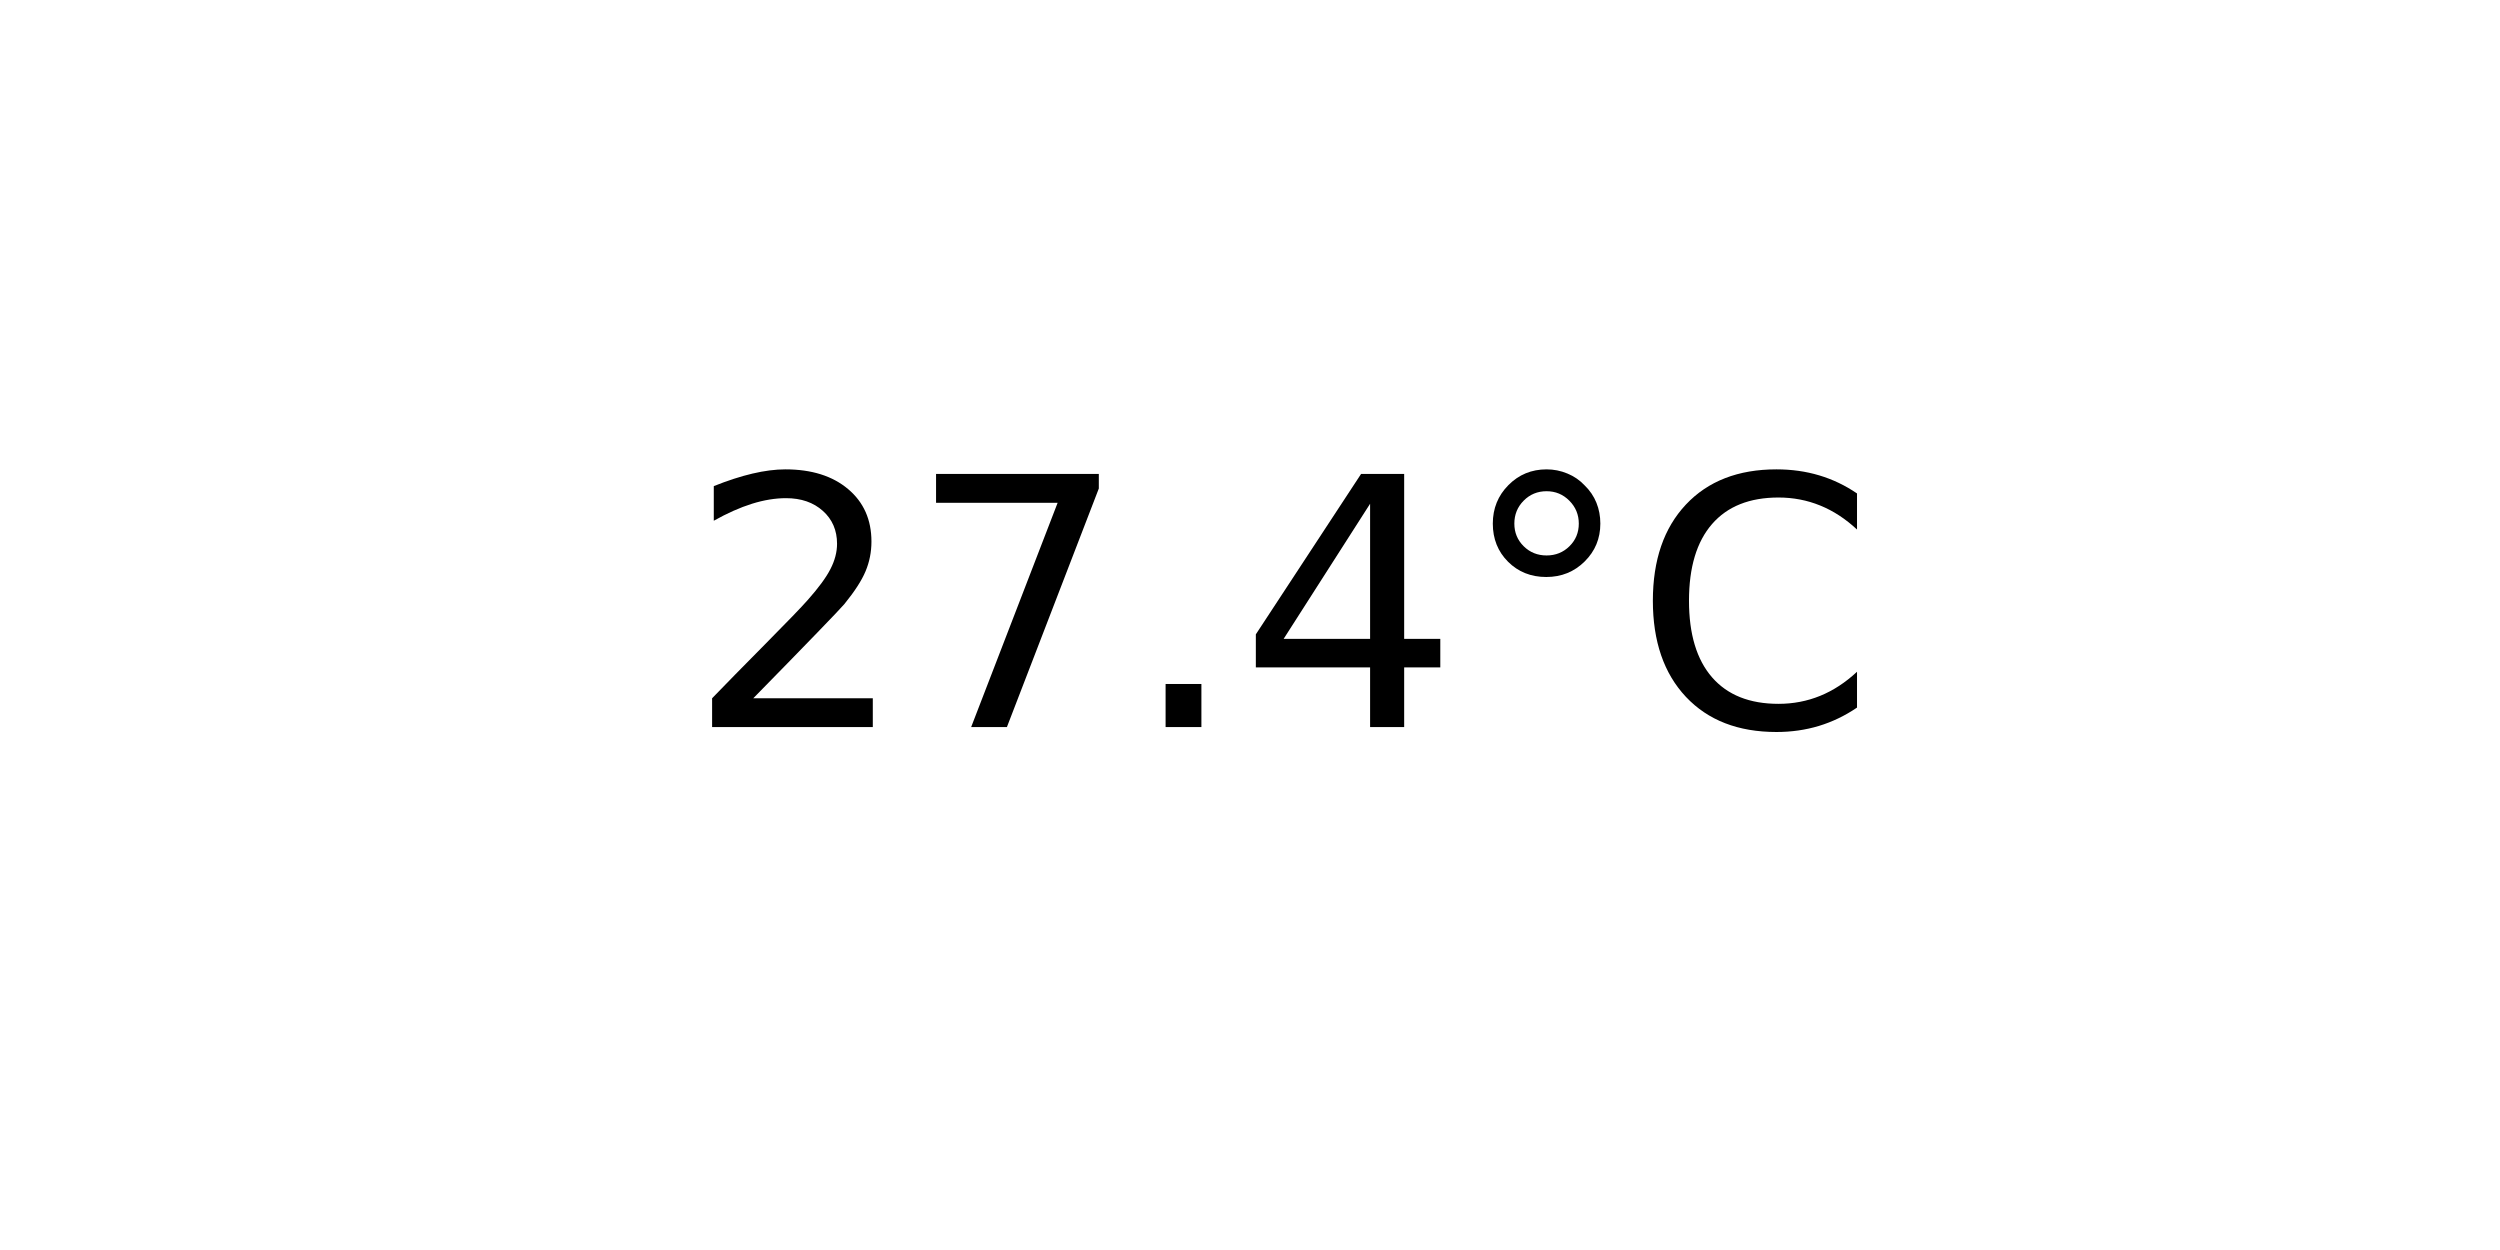
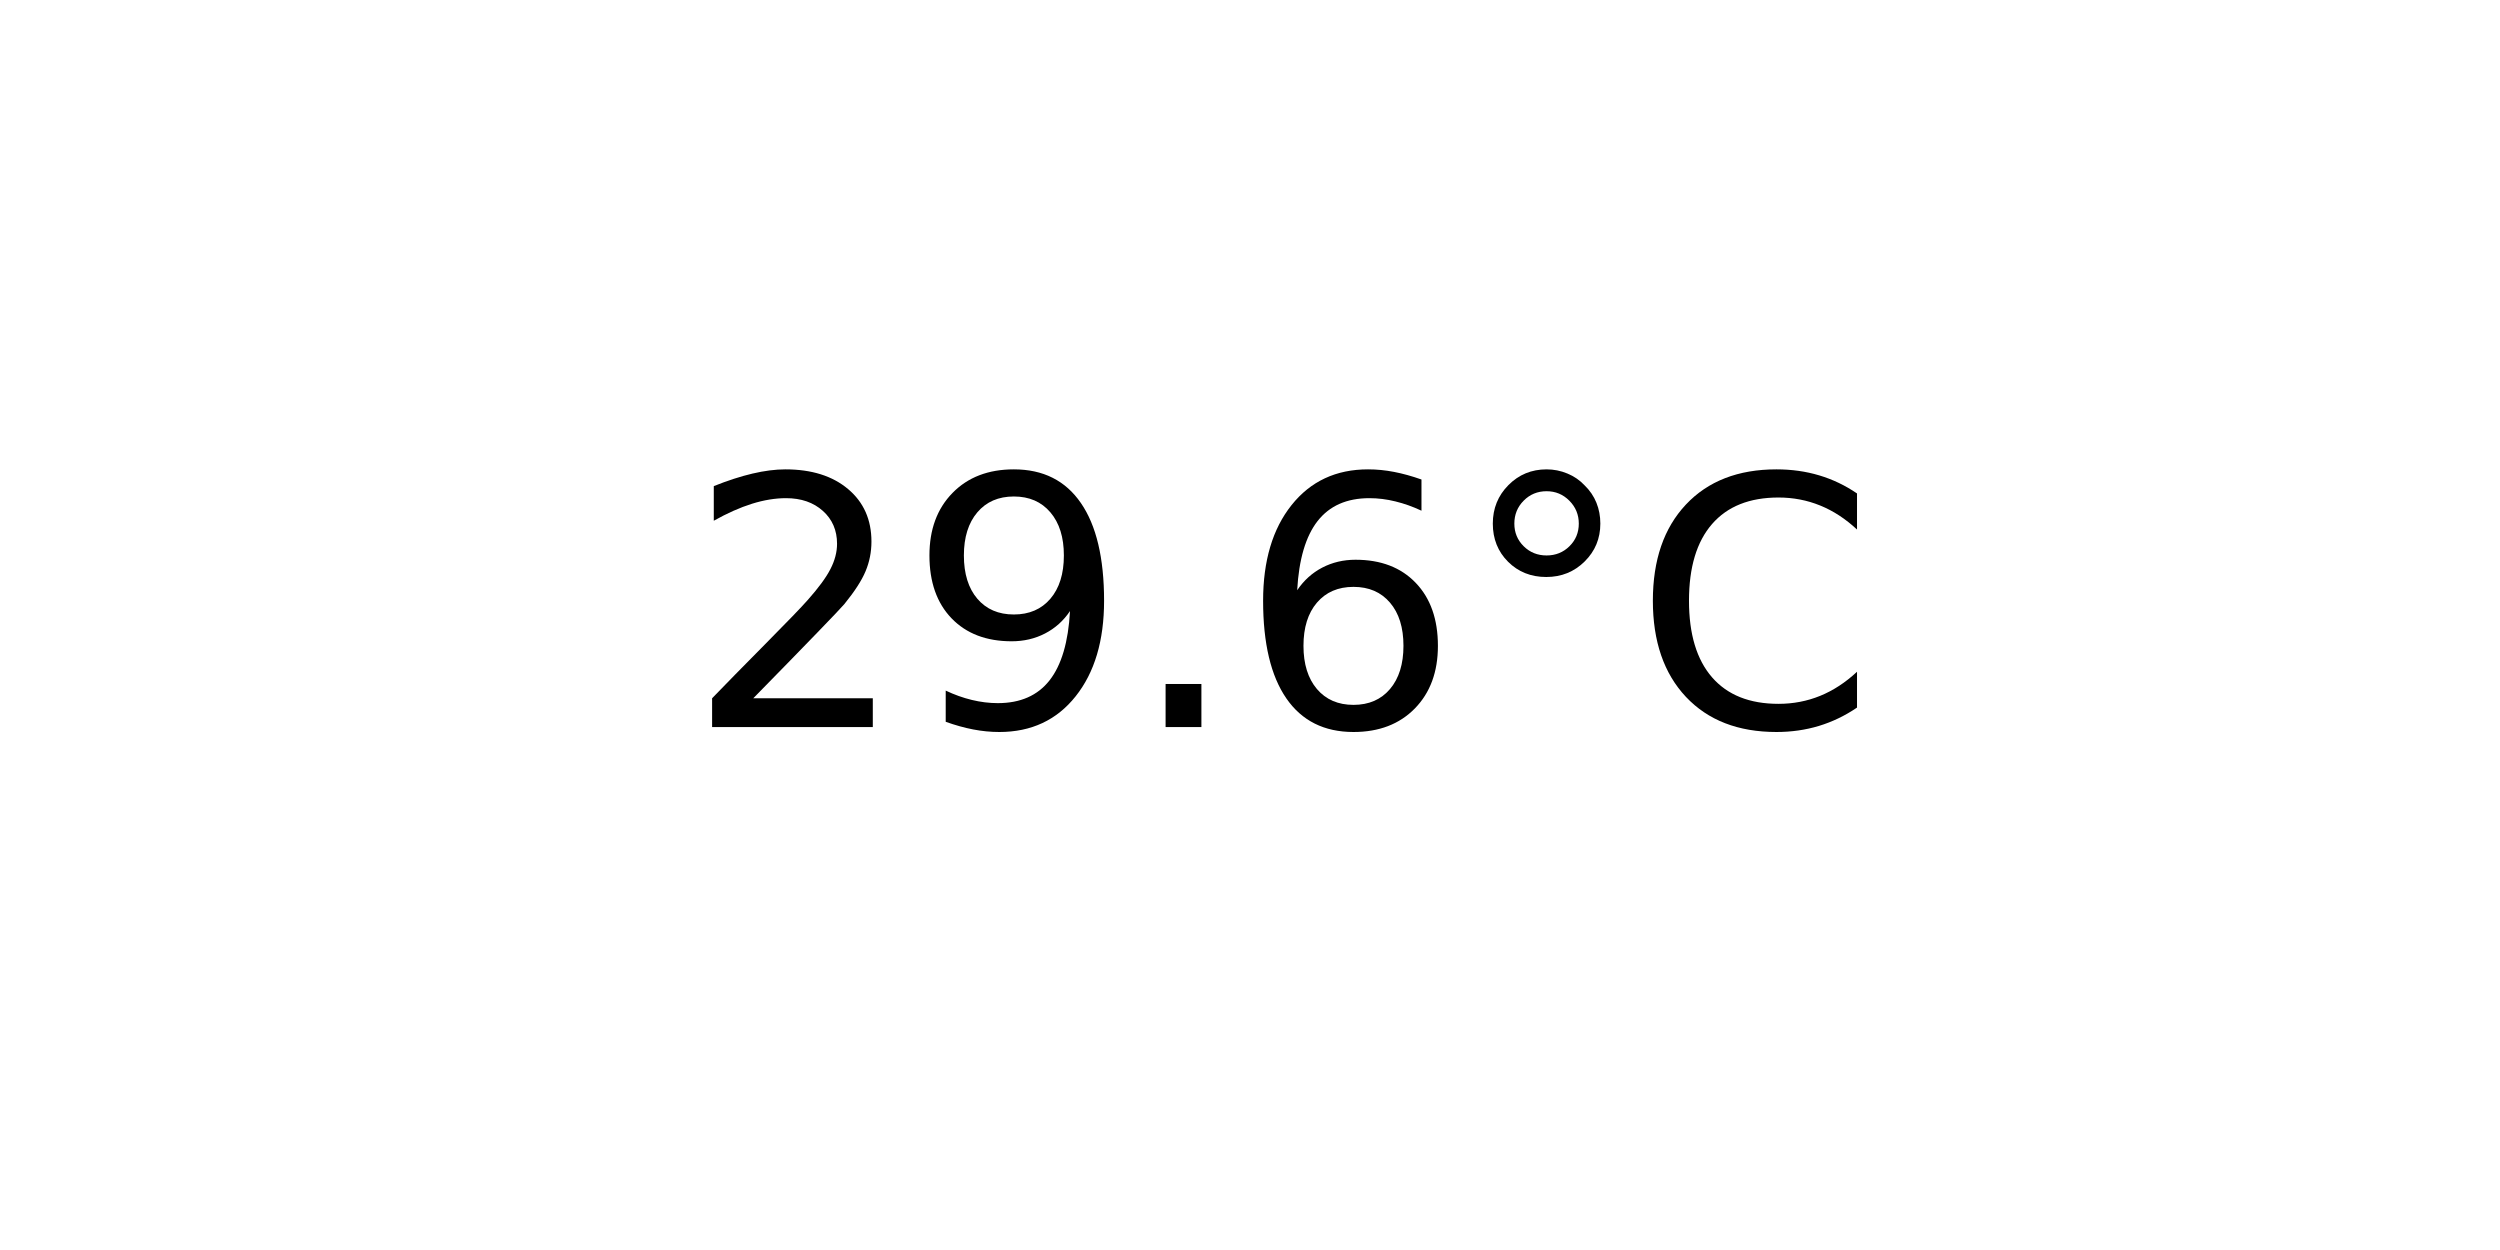
<svg xmlns="http://www.w3.org/2000/svg" xmlns:xlink="http://www.w3.org/1999/xlink" width="72pt" height="36pt" viewBox="0 0 72 36" version="1.1">
  <defs>
    <style type="text/css">*{stroke-linejoin: round; stroke-linecap: butt}</style>
  </defs>
  <g id="figure_1">
    <g id="axes_1">
      <g id="text_1">
        <g transform="translate(19.77578 20.93937) scale(0.1 -0.1)">
          <defs>
            <path id="DejaVuSans-32" d="M 1228 531  L 3431 531  L 3431 0  L 469 0  L 469 531  Q 828 903 1448 1529  Q 2069 2156 2228 2338  Q 2531 2678 2651 2914  Q 2772 3150 2772 3378  Q 2772 3750 2511 3984  Q 2250 4219 1831 4219  Q 1534 4219 1204 4116  Q 875 4013 500 3803  L 500 4441  Q 881 4594 1212 4672  Q 1544 4750 1819 4750  Q 2544 4750 2975 4387  Q 3406 4025 3406 3419  Q 3406 3131 3298 2873  Q 3191 2616 2906 2266  Q 2828 2175 2409 1742  Q 1991 1309 1228 531  z " transform="scale(0.015625)" />
-             <path id="DejaVuSans-37" d="M 525 4666  L 3525 4666  L 3525 4397  L 1831 0  L 1172 0  L 2766 4134  L 525 4134  L 525 4666  z " transform="scale(0.015625)" />
+             <path id="DejaVuSans-39" d="M 703 97  L 703 672  Q 941 559 1184 500  Q 1428 441 1663 441  Q 2288 441 2617 861  Q 2947 1281 2994 2138  Q 2813 1869 2534 1725  Q 2256 1581 1919 1581  Q 1219 1581 811 2004  Q 403 2428 403 3163  Q 403 3881 828 4315  Q 1253 4750 1959 4750  Q 2769 4750 3195 4129  Q 3622 3509 3622 2328  Q 3622 1225 3098 567  Q 2575 -91 1691 -91  Q 1453 -91 1209 -44  Q 966 3 703 97  z M 1959 2075  Q 2384 2075 2632 2365  Q 2881 2656 2881 3163  Q 2881 3666 2632 3958  Q 2384 4250 1959 4250  Q 1534 4250 1286 3958  Q 1038 3666 1038 3163  Q 1038 2656 1286 2365  Q 1534 2075 1959 2075  z " transform="scale(0.015625)" />
            <path id="DejaVuSans-2e" d="M 684 794  L 1344 794  L 1344 0  L 684 0  L 684 794  z " transform="scale(0.015625)" />
-             <path id="DejaVuSans-34" d="M 2419 4116  L 825 1625  L 2419 1625  L 2419 4116  z M 2253 4666  L 3047 4666  L 3047 1625  L 3713 1625  L 3713 1100  L 3047 1100  L 3047 0  L 2419 0  L 2419 1100  L 313 1100  L 313 1709  L 2253 4666  z " transform="scale(0.015625)" />
+             <path id="DejaVuSans-36" d="M 2113 2584  Q 1688 2584 1439 2293  Q 1191 2003 1191 1497  Q 1191 994 1439 701  Q 1688 409 2113 409  Q 2538 409 2786 701  Q 3034 994 3034 1497  Q 3034 2003 2786 2293  Q 2538 2584 2113 2584  z M 3366 4563  L 3366 3988  Q 3128 4100 2886 4159  Q 2644 4219 2406 4219  Q 1781 4219 1451 3797  Q 1122 3375 1075 2522  Q 1259 2794 1537 2939  Q 1816 3084 2150 3084  Q 2853 3084 3261 2657  Q 3669 2231 3669 1497  Q 3669 778 3244 343  Q 2819 -91 2113 -91  Q 1303 -91 875 529  Q 447 1150 447 2328  Q 447 3434 972 4092  Q 1497 4750 2381 4750  Q 2619 4750 2861 4703  Q 3103 4656 3366 4563  z " transform="scale(0.015625)" />
            <path id="DejaVuSans-b0" d="M 1600 4347  Q 1350 4347 1178 4173  Q 1006 4000 1006 3750  Q 1006 3503 1178 3333  Q 1350 3163 1600 3163  Q 1850 3163 2022 3333  Q 2194 3503 2194 3750  Q 2194 3997 2020 4172  Q 1847 4347 1600 4347  z M 1600 4750  Q 1800 4750 1984 4673  Q 2169 4597 2303 4453  Q 2447 4313 2519 4134  Q 2591 3956 2591 3750  Q 2591 3338 2302 3052  Q 2013 2766 1594 2766  Q 1172 2766 890 3047  Q 609 3328 609 3750  Q 609 4169 896 4459  Q 1184 4750 1600 4750  z " transform="scale(0.015625)" />
            <path id="DejaVuSans-43" d="M 4122 4306  L 4122 3641  Q 3803 3938 3442 4084  Q 3081 4231 2675 4231  Q 1875 4231 1450 3742  Q 1025 3253 1025 2328  Q 1025 1406 1450 917  Q 1875 428 2675 428  Q 3081 428 3442 575  Q 3803 722 4122 1019  L 4122 359  Q 3791 134 3420 21  Q 3050 -91 2638 -91  Q 1578 -91 968 557  Q 359 1206 359 2328  Q 359 3453 968 4101  Q 1578 4750 2638 4750  Q 3056 4750 3426 4639  Q 3797 4528 4122 4306  z " transform="scale(0.015625)" />
          </defs>
          <use xlink:href="#DejaVuSans-32" />
-           <use xlink:href="#DejaVuSans-37" x="63.623" />
+           <use xlink:href="#DejaVuSans-39" x="63.623" />
          <use xlink:href="#DejaVuSans-2e" x="127.246" />
-           <use xlink:href="#DejaVuSans-34" x="159.033" />
+           <use xlink:href="#DejaVuSans-36" x="159.033" />
          <use xlink:href="#DejaVuSans-b0" x="222.656" />
          <use xlink:href="#DejaVuSans-43" x="272.656" />
        </g>
      </g>
    </g>
  </g>
</svg>
